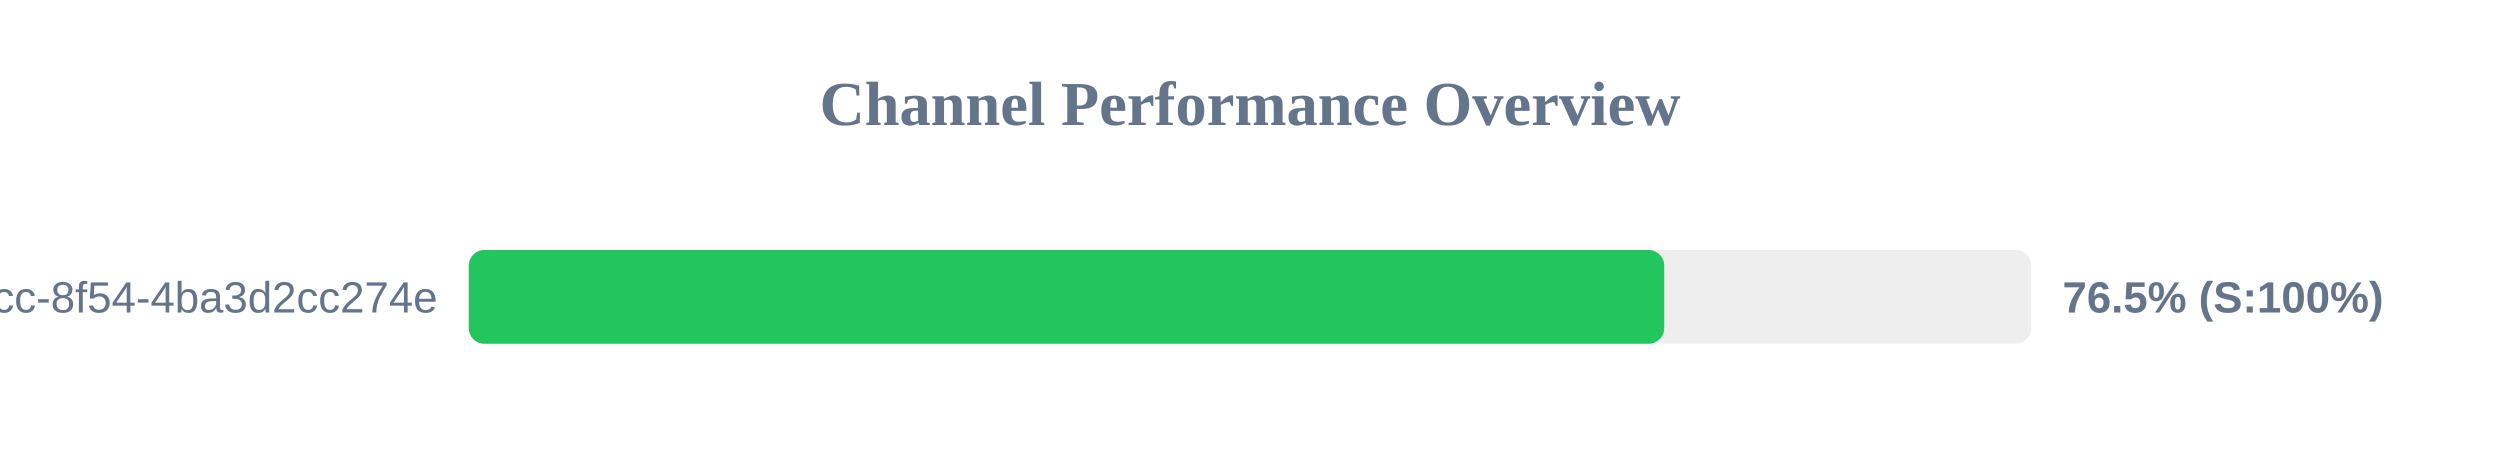
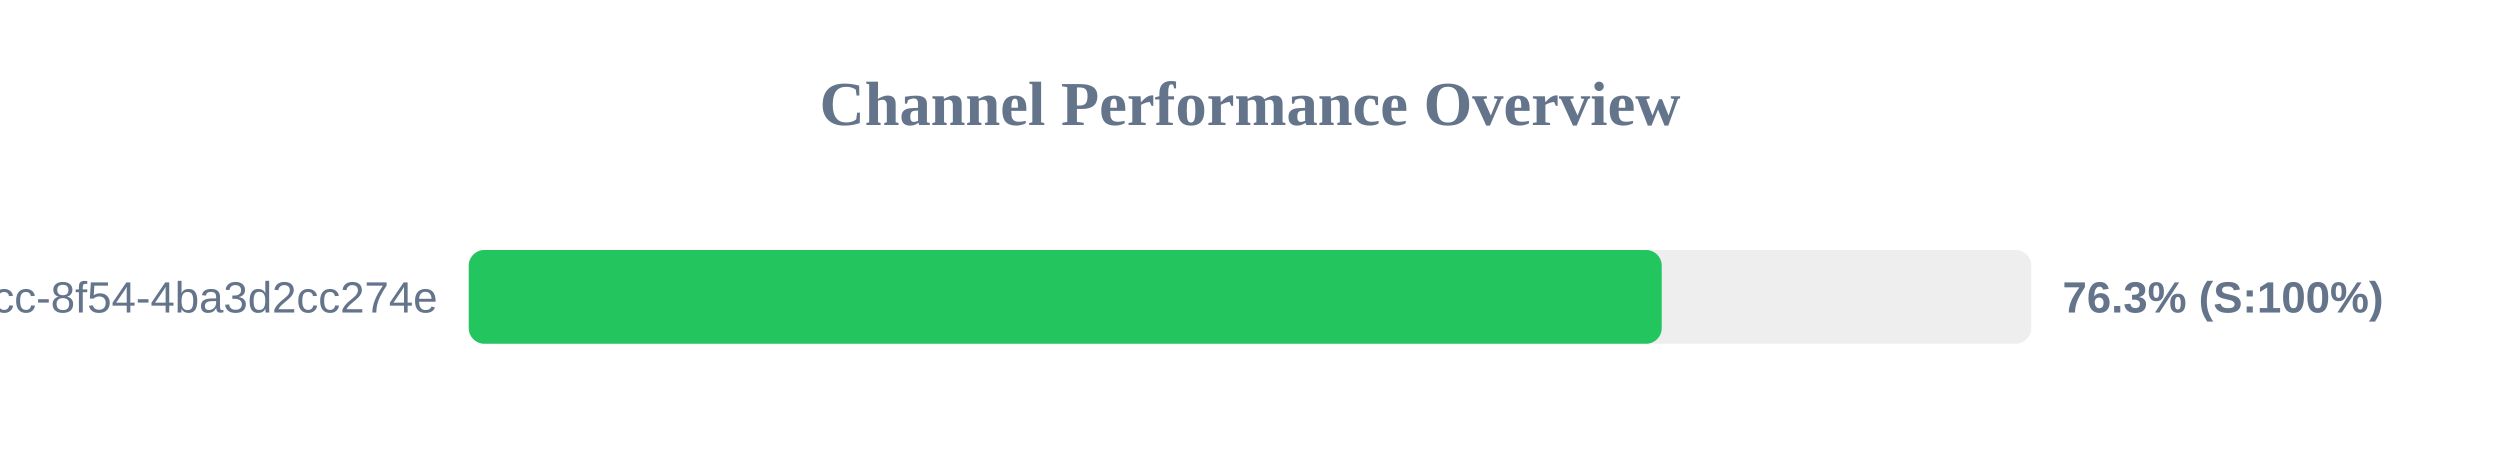
<svg xmlns="http://www.w3.org/2000/svg" width="800" height="150" version="1.1">
  <style>
        .row { font: 14px Arial; fill: #64748b; }
        .score { font: bold 14px Arial; fill: #64748b; }
    </style>
  <text x="400" y="40" text-anchor="middle" font-size="20px" font-weight="bold" fill="#64748b">Channel Performance Overview</text>
  <rect x="150" y="80" width="500" height="30" fill="#eee" rx="5" />
-   <rect x="150" y="80" width="382.55" height="30" fill="#22c55e" rx="5" />
+   <rect x="150" y="80" width="381.75" height="30" fill="#22c55e" rx="5" />
  <text x="140" y="100" text-anchor="end" class="row">?uuid=45cc0b3a-0adb-4dcc-8f54-4ba3d2cc274e</text>
-   <text x="660" y="100" text-anchor="start" class="score">76.5% (S:100%)</text>
+   <text x="660" y="100" text-anchor="start" class="score">76.3% (S:100%)</text>
</svg>
